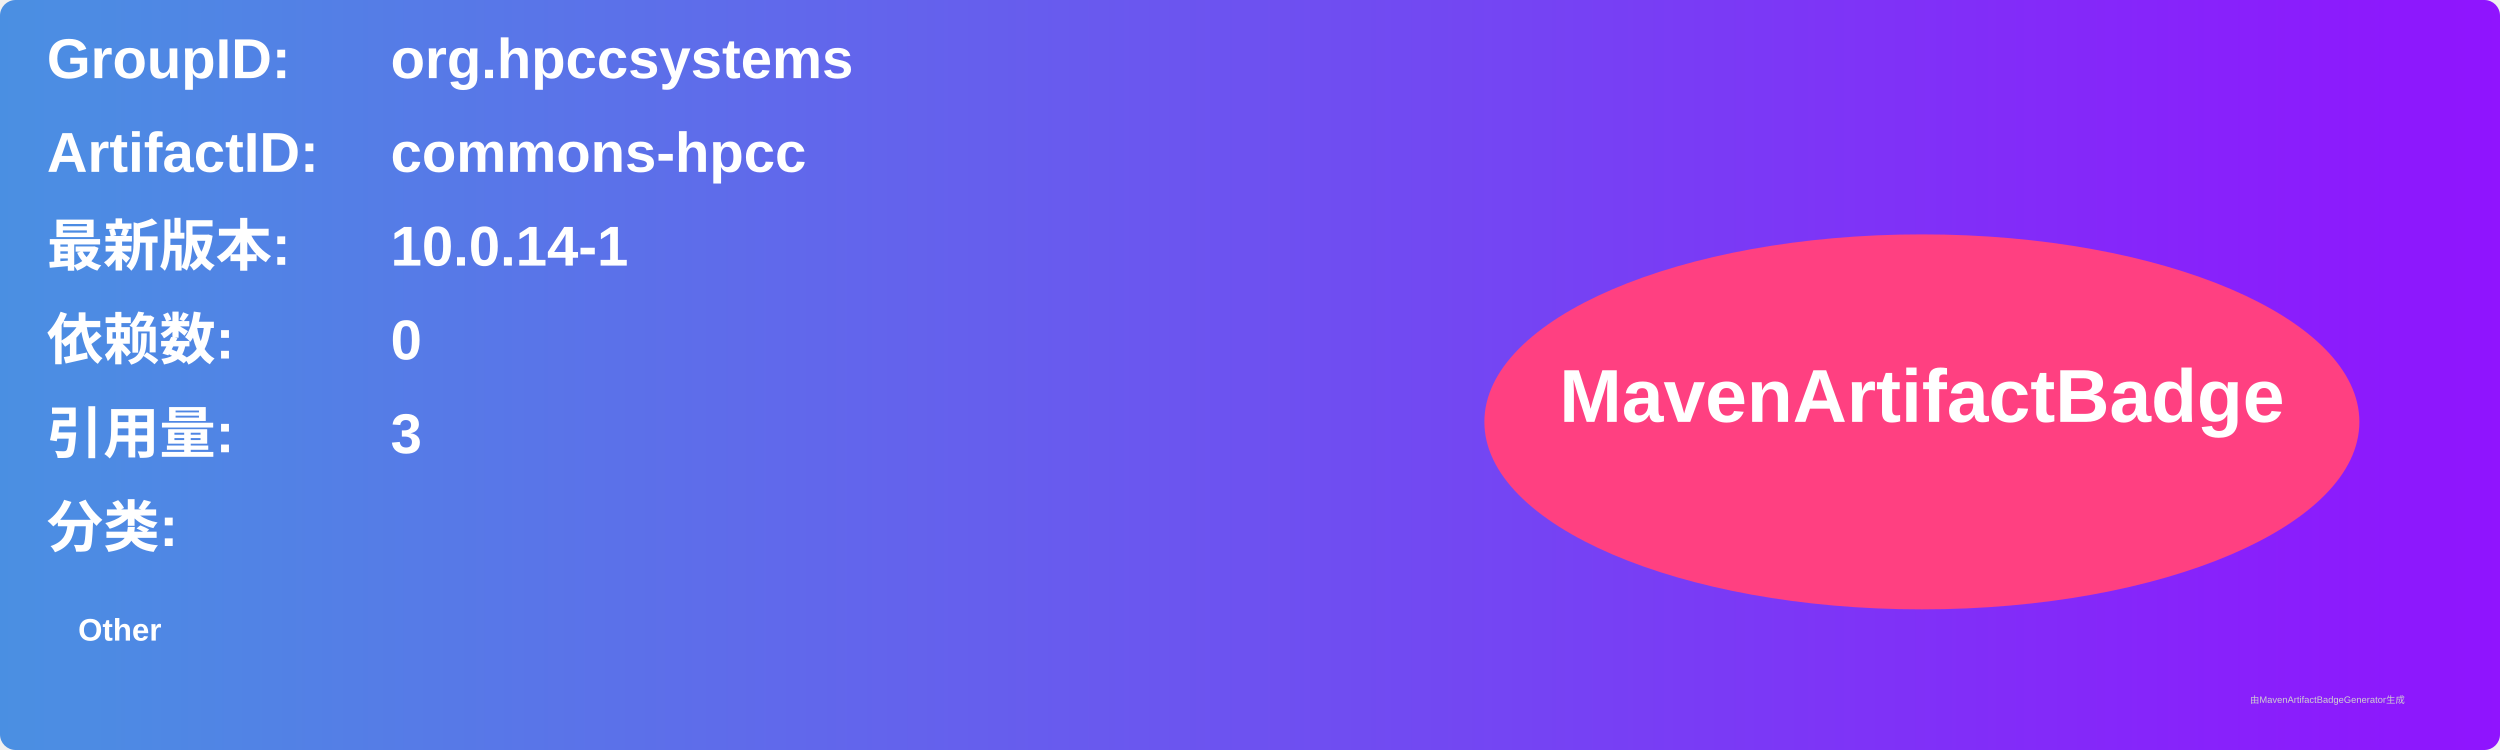
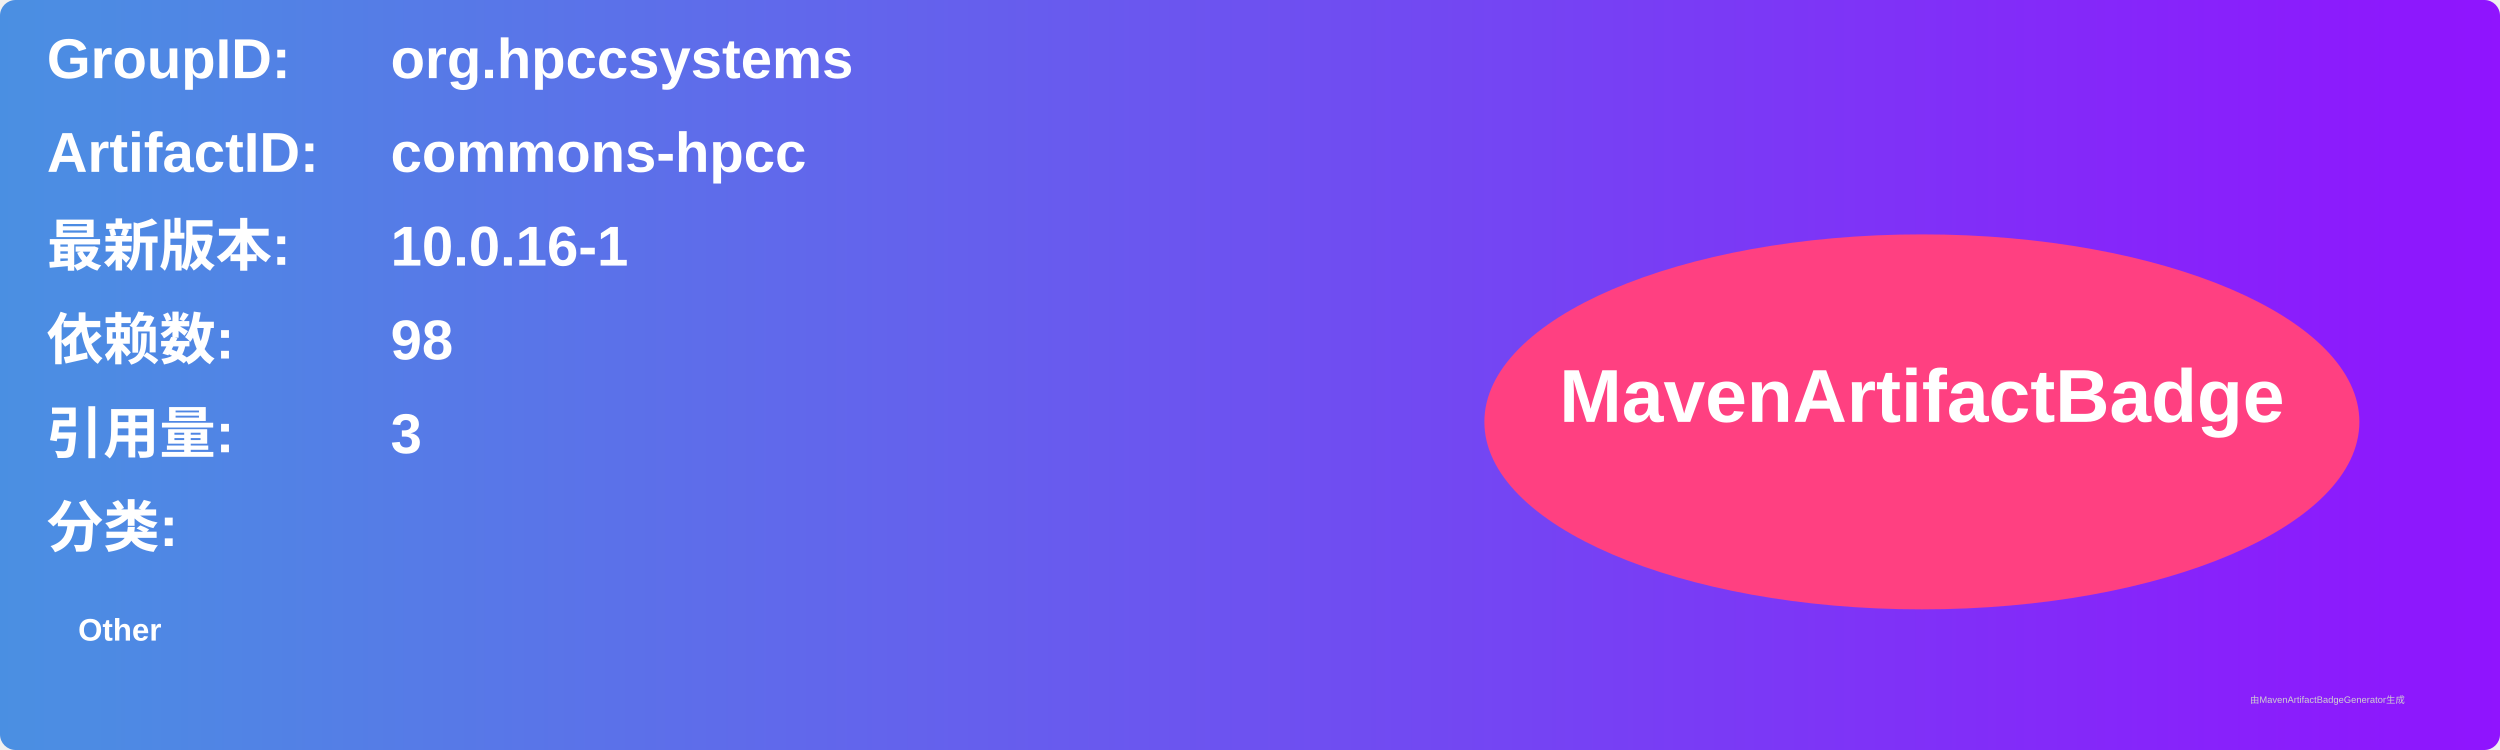
<svg xmlns="http://www.w3.org/2000/svg" width="800" height="240" viewBox="0 0 800 240">
  <linearGradient id="grad" x1="0%" y1="0%" x2="100%" y2="0%">
    <stop offset="0%" stop-color="#4a90e2" />
    <stop offset="100%" stop-color="#9013fe" />
  </linearGradient>
  <rect width="100%" height="100%" rx="5" ry="5" fill="url(#grad)" />
  <g transform="translate(15, 15)">
    <text x="0" y="10" font-family="Arial" font-size="18" fill="white" font-weight="bold" width="260">GroupID:</text>
    <text x="110" y="10" font-family="Arial" font-size="18" fill="white" font-weight="bold" width="460">org.hpccsystems</text>
    <text x="0" y="40" font-family="Arial" font-size="18" fill="white" font-weight="bold" width="260">ArtifactID:</text>
    <text x="110" y="40" font-family="Arial" font-size="18" fill="white" font-weight="bold" width="460">commons-hpcc</text>
    <text x="0" y="70" font-family="Arial" font-size="18" fill="white" font-weight="bold">最新版本:</text>
    <text x="110" y="70" font-family="Arial" font-size="18" fill="white" font-weight="bold">
-       <tspan font-weight="bold">10.0.14-1</tspan>
+       <tspan font-weight="bold">10.0.16-1</tspan>
    </text>
    <text x="0" y="100" font-family="Arial" font-size="18" fill="white" font-weight="bold">依赖数: </text>
    <text x="110" y="100" font-family="Arial" font-size="18" fill="white">
-       <tspan font-weight="bold">0</tspan>
+       <tspan font-weight="bold">98</tspan>
    </text>
    <text x="0" y="130" font-family="Arial" font-size="18" fill="white" font-weight="bold">引用量: </text>
    <text x="110" y="130" font-family="Arial" font-size="18" fill="white">
      <tspan font-weight="bold">3</tspan>
    </text>
    <text x="0" y="160" font-family="Arial" font-size="18" fill="white" font-weight="bold">分类:</text>
    <text x="10" y="190" font-family="Arial" font-size="10" fill="white">
      <tspan font-weight="bold">Other</tspan>
    </text>
    <ellipse cx="600" cy="120" rx="140" ry="60" fill="#ff4081" />
    <text x="600" y="120" text-anchor="middle" font-family="Arial" font-size="24" fill="white" font-weight="bold">MavenArtifactBadge</text>
  </g>
  <text x="720" y="225" font-family="Arial" font-size="3" fill="#d0d0d0">由MavenArtifactBadgeGenerator生成</text>
</svg>
